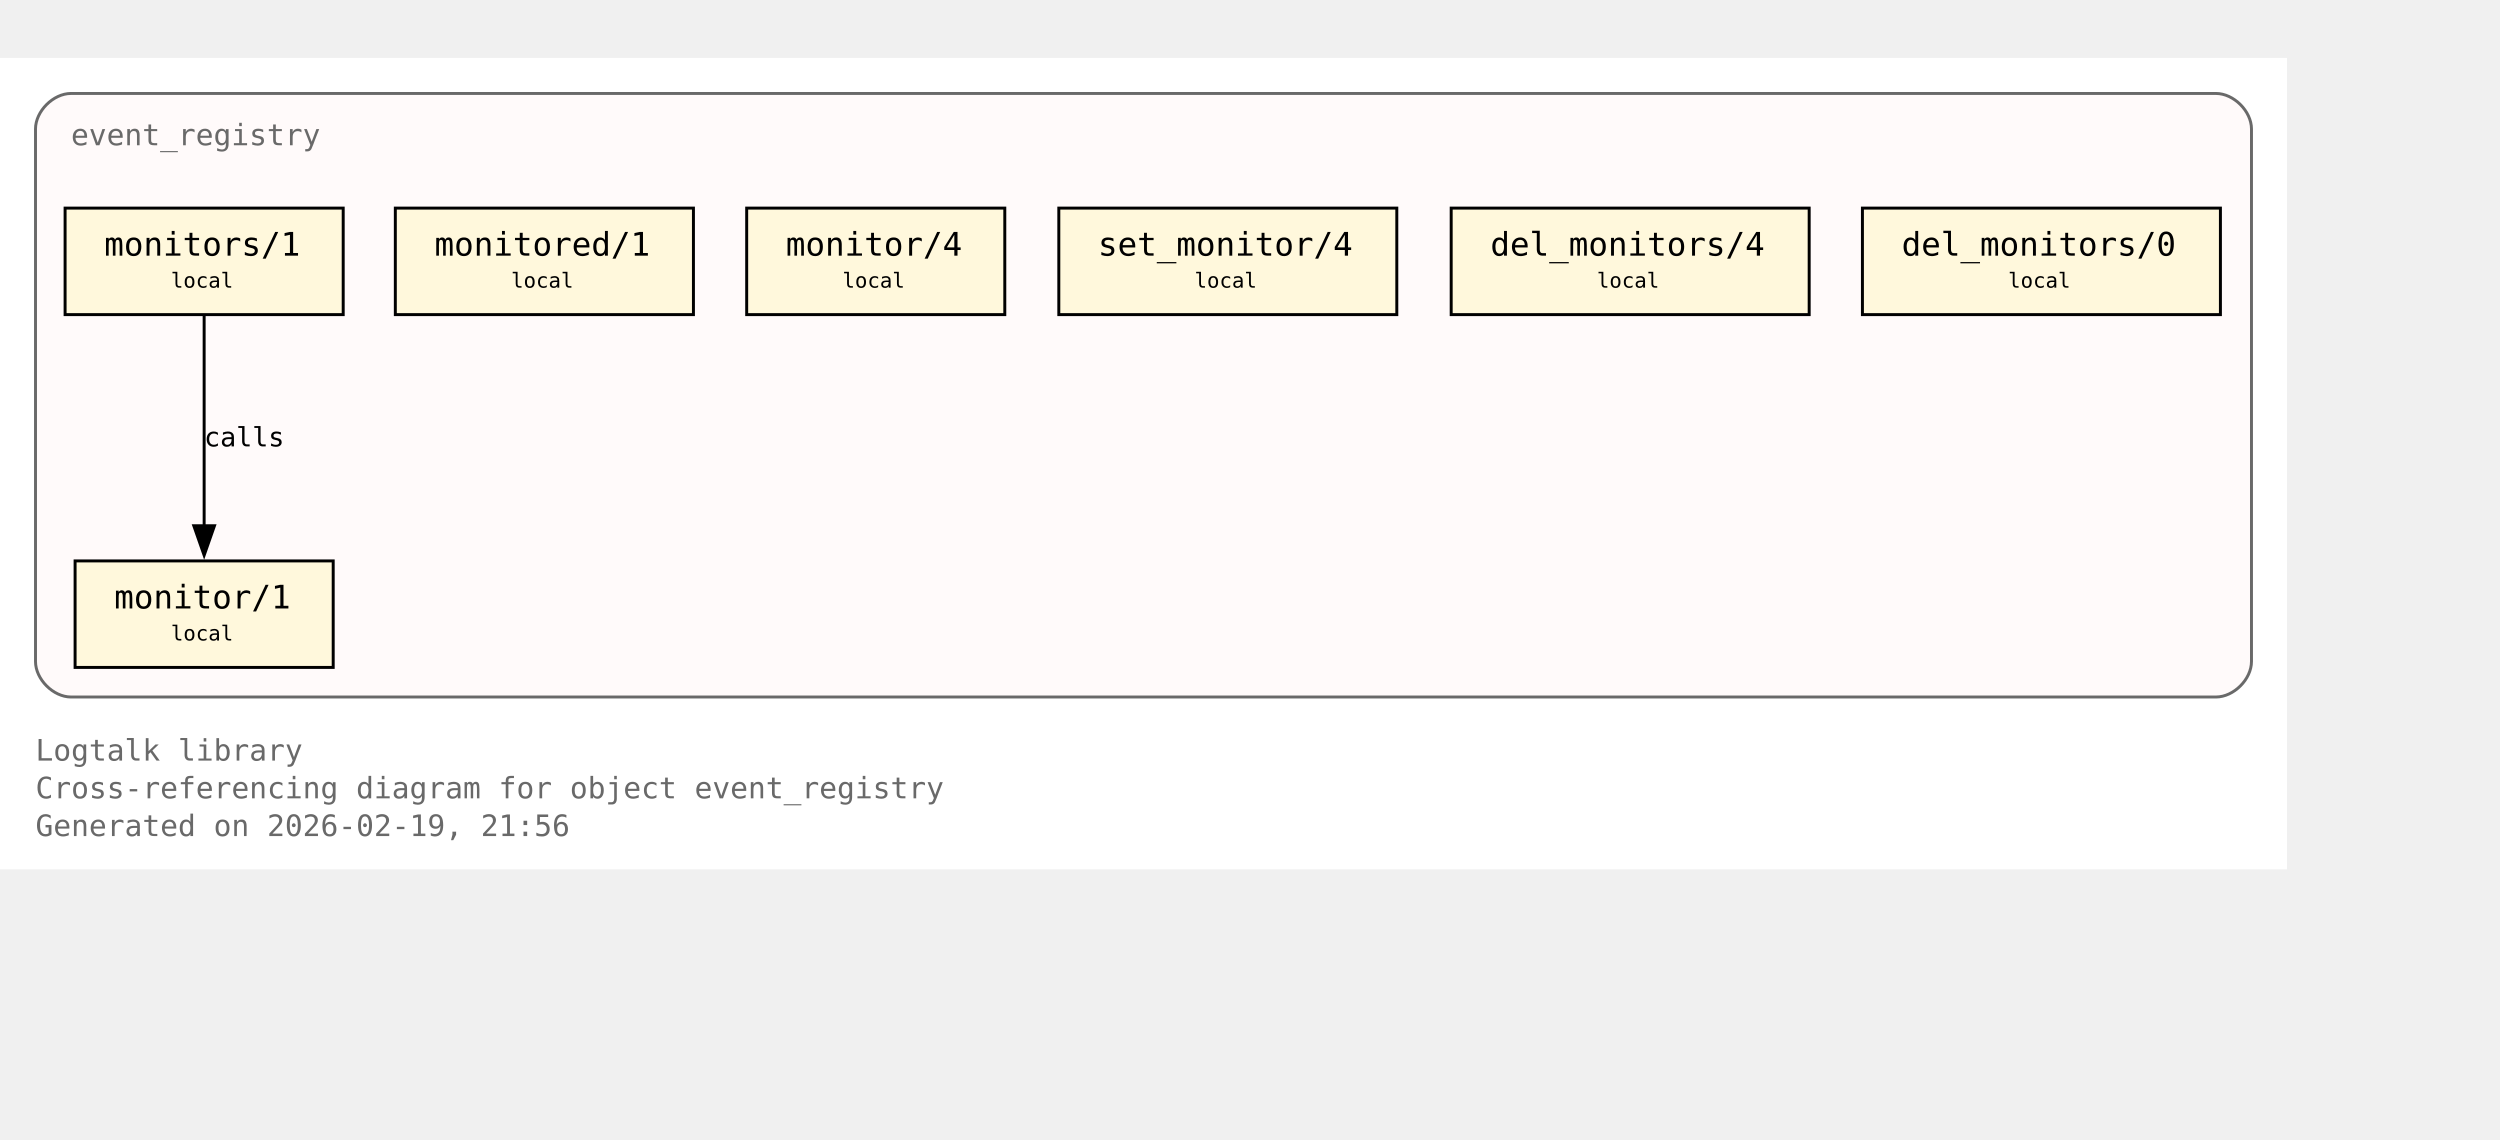
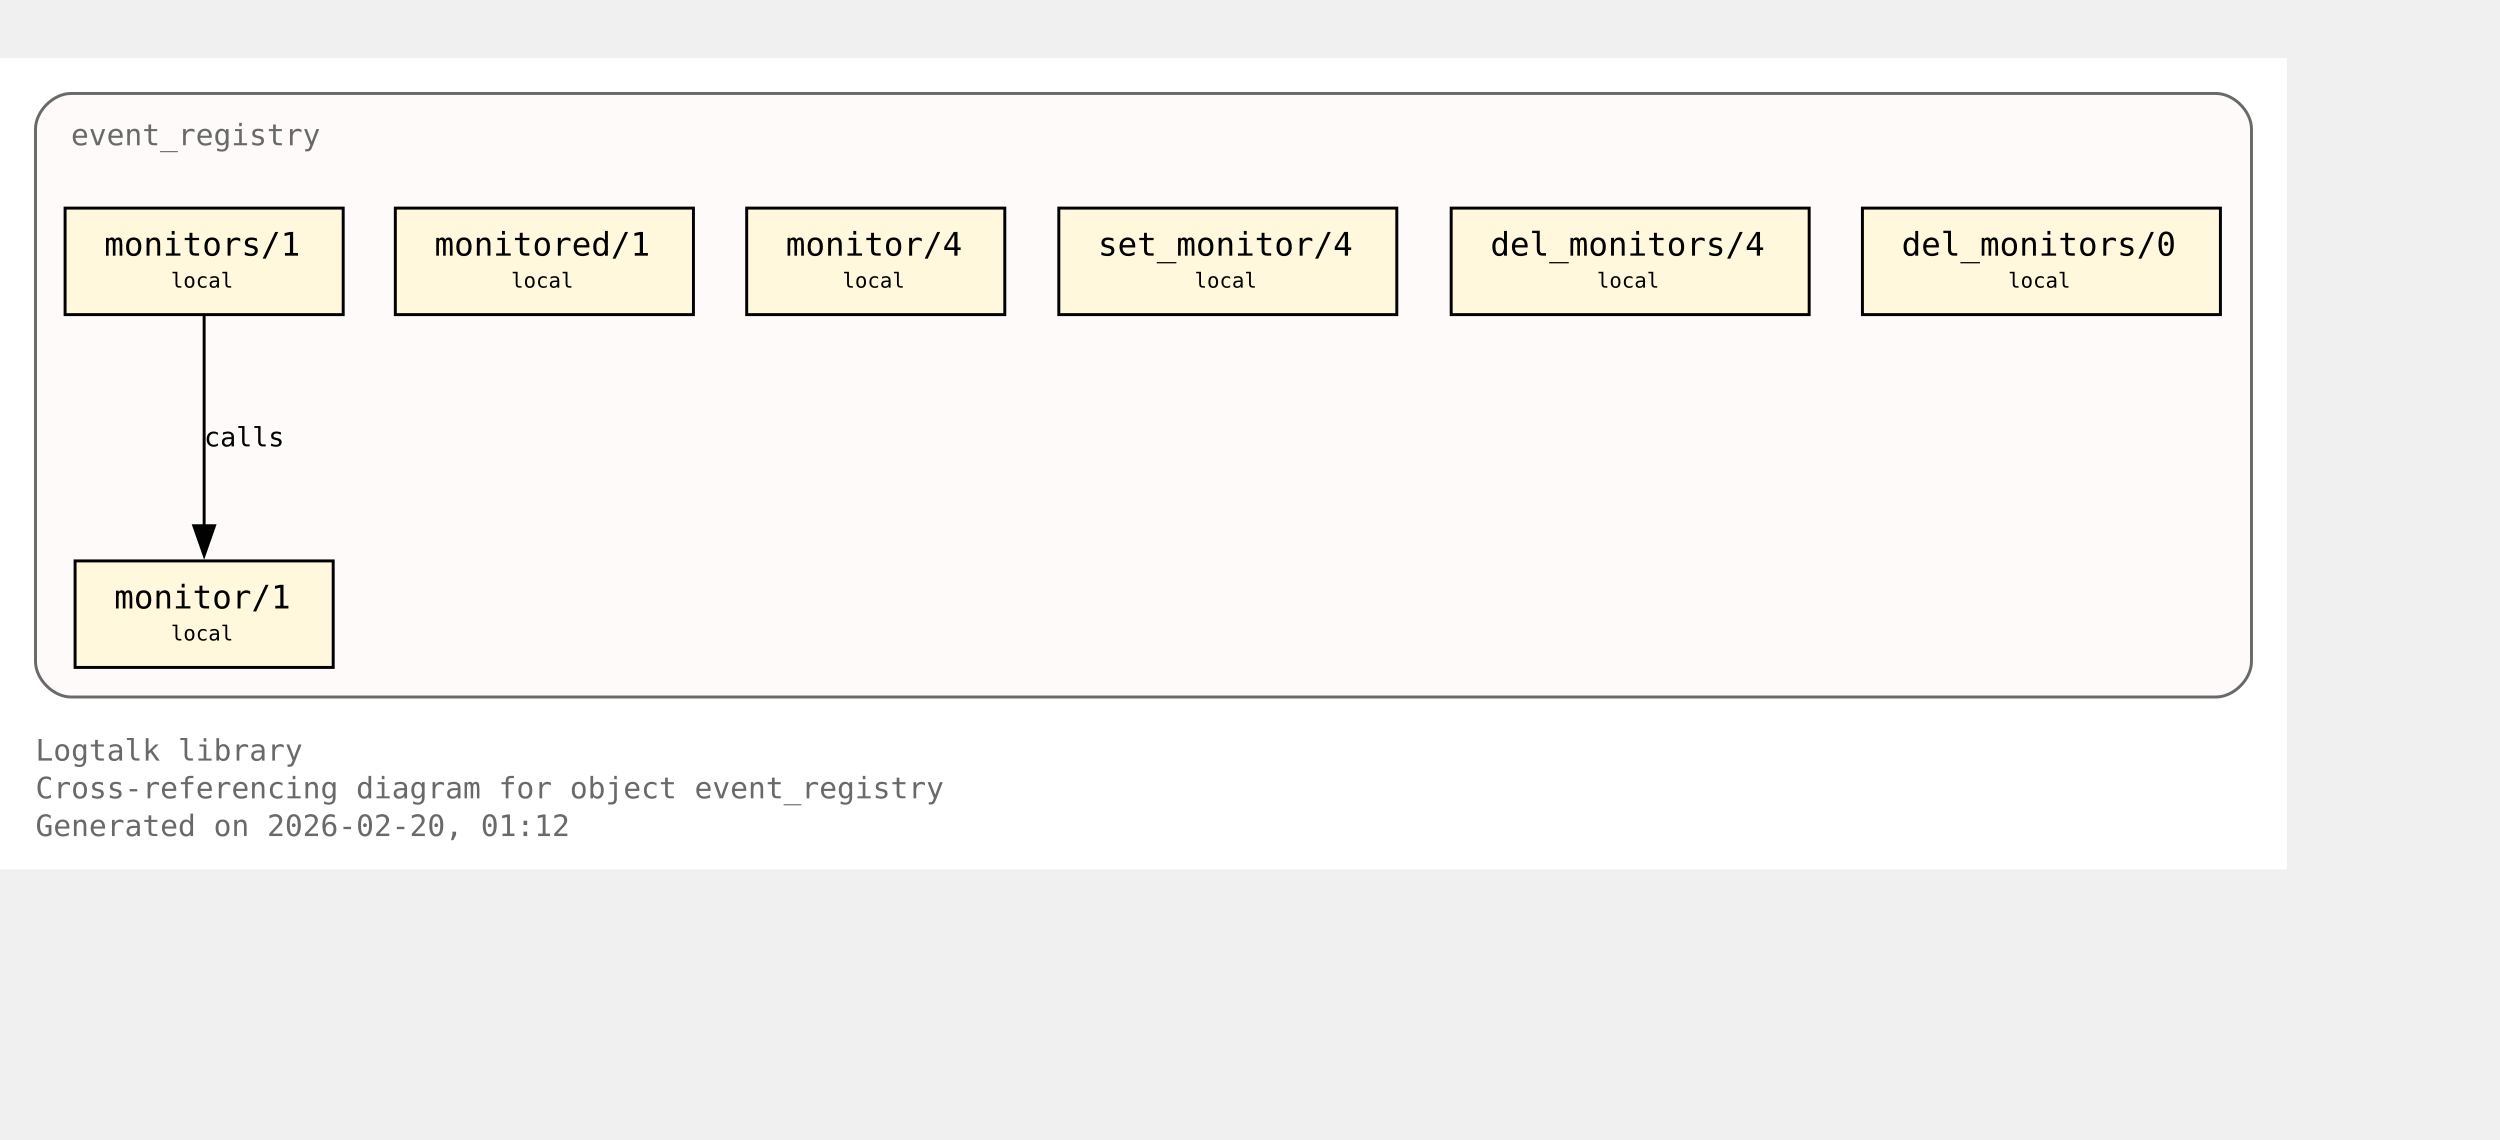
<svg xmlns="http://www.w3.org/2000/svg" xmlns:xlink="http://www.w3.org/1999/xlink" width="917pt" height="418pt" viewBox="72.00 72.00 845.00 346.00">
  <g id="graph0" class="graph" transform="scale(1 1) rotate(0) translate(76 342.25)">
    <polygon fill="white" stroke="none" points="-4,4 -4,-270.25 769,-270.25 769,4 -4,4" />
    <text xml:space="preserve" text-anchor="start" x="8" y="-32.75" font-family="Monospace" font-size="10.00" fill="dimgray">Logtalk library</text>
    <text xml:space="preserve" text-anchor="start" x="8" y="-20" font-family="Monospace" font-size="10.00" fill="dimgray">Cross-referencing diagram for object event_registry</text>
-     <text xml:space="preserve" text-anchor="start" x="8" y="-7.25" font-family="Monospace" font-size="10.00" fill="dimgray">Generated on 2026-02-19, 21:56</text>
+     <text xml:space="preserve" text-anchor="start" x="8" y="-7.25" font-family="Monospace" font-size="10.00" fill="dimgray">Generated on 2026-02-20, 01:12</text>
    <g id="clust1" class="cluster">
      <g id="a_clust1">
        <a xlink:title="event_registry">
          <path fill="snow" stroke="dimgray" d="M20,-54.25C20,-54.25 745,-54.25 745,-54.25 751,-54.25 757,-60.25 757,-66.25 757,-66.25 757,-246.25 757,-246.25 757,-252.25 751,-258.25 745,-258.25 745,-258.25 20,-258.25 20,-258.25 14,-258.25 8,-252.25 8,-246.25 8,-246.25 8,-66.25 8,-66.25 8,-60.25 14,-54.25 20,-54.25" />
          <g id="a_clust1_0">
-             <a xlink:href="https://github.com/LogtalkDotOrg/logtalk3/tree/07cccdf6d0fc94970e0ceef4710f8950c3fe7351/library/events/event_registry.lgt#L23" xlink:title="https://github.com/LogtalkDotOrg/logtalk3/tree/07cccdf6d0fc94970e0ceef4710f8950c3fe7351/library/events/event_registry.lgt#L23">
+             <a xlink:href="https://github.com/LogtalkDotOrg/logtalk3/tree/e58d7f32ed41b23d056949ec173fcd7c3f90bfd8/library/events/event_registry.lgt#L23" xlink:title="https://github.com/LogtalkDotOrg/logtalk3/tree/e58d7f32ed41b23d056949ec173fcd7c3f90bfd8/library/events/event_registry.lgt#L23">
              <text xml:space="preserve" text-anchor="start" x="20" y="-240.75" font-family="Monospace" font-size="10.00" fill="dimgray">event_registry</text>
            </a>
          </g>
        </a>
      </g>
    </g>
    <g id="node1" class="node">
      <polygon fill="cornsilk" stroke="black" points="108.62,-100.25 21.38,-100.25 21.38,-64.25 108.62,-64.25 108.62,-100.25" />
      <text xml:space="preserve" text-anchor="start" x="29.38" y="-84.95" font-family="Monospace" font-size="9.00"> </text>
      <g id="a_node1_1">
-         <a xlink:href="https://github.com/LogtalkDotOrg/logtalk3/tree/07cccdf6d0fc94970e0ceef4710f8950c3fe7351/library/events/event_registry.lgt#L33" xlink:title="https://github.com/LogtalkDotOrg/logtalk3/tree/07cccdf6d0fc94970e0ceef4710f8950c3fe7351/library/events/event_registry.lgt#L33">
+         <a xlink:href="https://github.com/LogtalkDotOrg/logtalk3/tree/e58d7f32ed41b23d056949ec173fcd7c3f90bfd8/library/events/event_registry.lgt#L33" xlink:title="https://github.com/LogtalkDotOrg/logtalk3/tree/e58d7f32ed41b23d056949ec173fcd7c3f90bfd8/library/events/event_registry.lgt#L33">
          <text xml:space="preserve" text-anchor="start" x="34.62" y="-84.17" font-family="Monospace" font-size="11.00">monitor/1</text>
        </a>
      </g>
      <text xml:space="preserve" text-anchor="start" x="95.38" y="-84.95" font-family="Monospace" font-size="9.00"> </text>
      <text xml:space="preserve" text-anchor="start" x="29.38" y="-72.58" font-family="Monospace" font-size="9.00"> </text>
      <text xml:space="preserve" text-anchor="start" x="53.75" y="-73.35" font-family="Monospace" font-size="7.00">local</text>
      <text xml:space="preserve" text-anchor="start" x="95.38" y="-72.58" font-family="Monospace" font-size="9.00"> </text>
    </g>
    <g id="node2" class="node">
      <polygon fill="cornsilk" stroke="black" points="112,-219.5 18,-219.5 18,-183.5 112,-183.5 112,-219.5" />
      <text xml:space="preserve" text-anchor="start" x="26" y="-204.2" font-family="Monospace" font-size="9.00"> </text>
      <g id="a_node2_2">
-         <a xlink:href="https://github.com/LogtalkDotOrg/logtalk3/tree/07cccdf6d0fc94970e0ceef4710f8950c3fe7351/library/events/event_registry.lgt#L37" xlink:title="https://github.com/LogtalkDotOrg/logtalk3/tree/07cccdf6d0fc94970e0ceef4710f8950c3fe7351/library/events/event_registry.lgt#L37">
+         <a xlink:href="https://github.com/LogtalkDotOrg/logtalk3/tree/e58d7f32ed41b23d056949ec173fcd7c3f90bfd8/library/events/event_registry.lgt#L37" xlink:title="https://github.com/LogtalkDotOrg/logtalk3/tree/e58d7f32ed41b23d056949ec173fcd7c3f90bfd8/library/events/event_registry.lgt#L37">
          <text xml:space="preserve" text-anchor="start" x="31.25" y="-203.43" font-family="Monospace" font-size="11.00">monitors/1</text>
        </a>
      </g>
      <text xml:space="preserve" text-anchor="start" x="98.75" y="-204.2" font-family="Monospace" font-size="9.00"> </text>
      <text xml:space="preserve" text-anchor="start" x="26" y="-191.82" font-family="Monospace" font-size="9.00"> </text>
      <text xml:space="preserve" text-anchor="start" x="53.75" y="-192.6" font-family="Monospace" font-size="7.00">local</text>
      <text xml:space="preserve" text-anchor="start" x="98.75" y="-191.82" font-family="Monospace" font-size="9.00"> </text>
    </g>
    <g id="edge1" class="edge">
      <g id="a_edge1">
-         <a xlink:href="https://github.com/LogtalkDotOrg/logtalk3/tree/07cccdf6d0fc94970e0ceef4710f8950c3fe7351/library/events/event_registry.lgt#L37" xlink:title="calls">
+         <a xlink:href="https://github.com/LogtalkDotOrg/logtalk3/tree/e58d7f32ed41b23d056949ec173fcd7c3f90bfd8/library/events/event_registry.lgt#L37" xlink:title="calls">
          <path fill="none" stroke="black" d="M65,-183.2C65,-164.5 65,-134.37 65,-112.08" />
          <polygon fill="black" stroke="black" points="68.5,-112.14 65,-102.14 61.5,-112.14 68.5,-112.14" />
        </a>
      </g>
      <g id="a_edge1-label">
-         <a xlink:href="https://github.com/LogtalkDotOrg/logtalk3/tree/07cccdf6d0fc94970e0ceef4710f8950c3fe7351/library/events/event_registry.lgt#L37" xlink:title="https://github.com/LogtalkDotOrg/logtalk3/tree/07cccdf6d0fc94970e0ceef4710f8950c3fe7351/library/events/event_registry.lgt#L37">
+         <a xlink:href="https://github.com/LogtalkDotOrg/logtalk3/tree/e58d7f32ed41b23d056949ec173fcd7c3f90bfd8/library/events/event_registry.lgt#L37" xlink:title="https://github.com/LogtalkDotOrg/logtalk3/tree/e58d7f32ed41b23d056949ec173fcd7c3f90bfd8/library/events/event_registry.lgt#L37">
          <text xml:space="preserve" text-anchor="start" x="65" y="-138.95" font-family="Monospace" font-size="9.00">calls</text>
        </a>
      </g>
    </g>
    <g id="node3" class="node">
      <polygon fill="cornsilk" stroke="black" points="230.38,-219.5 129.62,-219.5 129.62,-183.5 230.38,-183.5 230.38,-219.5" />
      <text xml:space="preserve" text-anchor="start" x="137.62" y="-204.2" font-family="Monospace" font-size="9.00"> </text>
      <g id="a_node3_3">
-         <a xlink:href="https://github.com/LogtalkDotOrg/logtalk3/tree/07cccdf6d0fc94970e0ceef4710f8950c3fe7351/library/events/event_registry.lgt#L43" xlink:title="https://github.com/LogtalkDotOrg/logtalk3/tree/07cccdf6d0fc94970e0ceef4710f8950c3fe7351/library/events/event_registry.lgt#L43">
+         <a xlink:href="https://github.com/LogtalkDotOrg/logtalk3/tree/e58d7f32ed41b23d056949ec173fcd7c3f90bfd8/library/events/event_registry.lgt#L43" xlink:title="https://github.com/LogtalkDotOrg/logtalk3/tree/e58d7f32ed41b23d056949ec173fcd7c3f90bfd8/library/events/event_registry.lgt#L43">
          <text xml:space="preserve" text-anchor="start" x="142.88" y="-203.43" font-family="Monospace" font-size="11.00">monitored/1</text>
        </a>
      </g>
      <text xml:space="preserve" text-anchor="start" x="217.12" y="-204.2" font-family="Monospace" font-size="9.00"> </text>
      <text xml:space="preserve" text-anchor="start" x="137.62" y="-191.82" font-family="Monospace" font-size="9.00"> </text>
      <text xml:space="preserve" text-anchor="start" x="168.75" y="-192.6" font-family="Monospace" font-size="7.00">local</text>
      <text xml:space="preserve" text-anchor="start" x="217.12" y="-191.82" font-family="Monospace" font-size="9.00"> </text>
    </g>
    <g id="node4" class="node">
      <polygon fill="cornsilk" stroke="black" points="335.62,-219.5 248.38,-219.5 248.38,-183.5 335.62,-183.5 335.62,-219.5" />
      <text xml:space="preserve" text-anchor="start" x="256.38" y="-204.2" font-family="Monospace" font-size="9.00"> </text>
      <g id="a_node4_4">
-         <a xlink:href="https://github.com/LogtalkDotOrg/logtalk3/tree/07cccdf6d0fc94970e0ceef4710f8950c3fe7351/library/events/event_registry.lgt#L54" xlink:title="https://github.com/LogtalkDotOrg/logtalk3/tree/07cccdf6d0fc94970e0ceef4710f8950c3fe7351/library/events/event_registry.lgt#L54">
+         <a xlink:href="https://github.com/LogtalkDotOrg/logtalk3/tree/e58d7f32ed41b23d056949ec173fcd7c3f90bfd8/library/events/event_registry.lgt#L54" xlink:title="https://github.com/LogtalkDotOrg/logtalk3/tree/e58d7f32ed41b23d056949ec173fcd7c3f90bfd8/library/events/event_registry.lgt#L54">
          <text xml:space="preserve" text-anchor="start" x="261.62" y="-203.43" font-family="Monospace" font-size="11.00">monitor/4</text>
        </a>
      </g>
      <text xml:space="preserve" text-anchor="start" x="322.38" y="-204.2" font-family="Monospace" font-size="9.00"> </text>
      <text xml:space="preserve" text-anchor="start" x="256.38" y="-191.82" font-family="Monospace" font-size="9.00"> </text>
      <text xml:space="preserve" text-anchor="start" x="280.75" y="-192.6" font-family="Monospace" font-size="7.00">local</text>
      <text xml:space="preserve" text-anchor="start" x="322.38" y="-191.82" font-family="Monospace" font-size="9.00"> </text>
    </g>
    <g id="node5" class="node">
      <polygon fill="cornsilk" stroke="black" points="468.12,-219.5 353.88,-219.5 353.88,-183.5 468.12,-183.5 468.12,-219.5" />
      <text xml:space="preserve" text-anchor="start" x="361.88" y="-204.2" font-family="Monospace" font-size="9.00"> </text>
      <g id="a_node5_5">
-         <a xlink:href="https://github.com/LogtalkDotOrg/logtalk3/tree/07cccdf6d0fc94970e0ceef4710f8950c3fe7351/library/events/event_registry.lgt#L58" xlink:title="https://github.com/LogtalkDotOrg/logtalk3/tree/07cccdf6d0fc94970e0ceef4710f8950c3fe7351/library/events/event_registry.lgt#L58">
+         <a xlink:href="https://github.com/LogtalkDotOrg/logtalk3/tree/e58d7f32ed41b23d056949ec173fcd7c3f90bfd8/library/events/event_registry.lgt#L58" xlink:title="https://github.com/LogtalkDotOrg/logtalk3/tree/e58d7f32ed41b23d056949ec173fcd7c3f90bfd8/library/events/event_registry.lgt#L58">
          <text xml:space="preserve" text-anchor="start" x="367.12" y="-203.43" font-family="Monospace" font-size="11.00">set_monitor/4</text>
        </a>
      </g>
      <text xml:space="preserve" text-anchor="start" x="454.88" y="-204.2" font-family="Monospace" font-size="9.00"> </text>
      <text xml:space="preserve" text-anchor="start" x="361.88" y="-191.82" font-family="Monospace" font-size="9.00"> </text>
      <text xml:space="preserve" text-anchor="start" x="399.75" y="-192.6" font-family="Monospace" font-size="7.00">local</text>
      <text xml:space="preserve" text-anchor="start" x="454.88" y="-191.82" font-family="Monospace" font-size="9.00"> </text>
    </g>
    <g id="node6" class="node">
      <polygon fill="cornsilk" stroke="black" points="607.5,-219.5 486.5,-219.5 486.5,-183.5 607.5,-183.5 607.5,-219.5" />
      <text xml:space="preserve" text-anchor="start" x="494.5" y="-204.2" font-family="Monospace" font-size="9.00"> </text>
      <g id="a_node6_6">
-         <a xlink:href="https://github.com/LogtalkDotOrg/logtalk3/tree/07cccdf6d0fc94970e0ceef4710f8950c3fe7351/library/events/event_registry.lgt#L62" xlink:title="https://github.com/LogtalkDotOrg/logtalk3/tree/07cccdf6d0fc94970e0ceef4710f8950c3fe7351/library/events/event_registry.lgt#L62">
+         <a xlink:href="https://github.com/LogtalkDotOrg/logtalk3/tree/e58d7f32ed41b23d056949ec173fcd7c3f90bfd8/library/events/event_registry.lgt#L62" xlink:title="https://github.com/LogtalkDotOrg/logtalk3/tree/e58d7f32ed41b23d056949ec173fcd7c3f90bfd8/library/events/event_registry.lgt#L62">
          <text xml:space="preserve" text-anchor="start" x="499.75" y="-203.43" font-family="Monospace" font-size="11.00">del_monitors/4</text>
        </a>
      </g>
      <text xml:space="preserve" text-anchor="start" x="594.25" y="-204.2" font-family="Monospace" font-size="9.00"> </text>
      <text xml:space="preserve" text-anchor="start" x="494.5" y="-191.82" font-family="Monospace" font-size="9.00"> </text>
      <text xml:space="preserve" text-anchor="start" x="535.75" y="-192.6" font-family="Monospace" font-size="7.00">local</text>
      <text xml:space="preserve" text-anchor="start" x="594.25" y="-191.82" font-family="Monospace" font-size="9.00"> </text>
    </g>
    <g id="node7" class="node">
      <polygon fill="cornsilk" stroke="black" points="746.5,-219.5 625.5,-219.5 625.5,-183.5 746.5,-183.5 746.5,-219.5" />
      <text xml:space="preserve" text-anchor="start" x="633.5" y="-204.2" font-family="Monospace" font-size="9.00"> </text>
      <g id="a_node7_7">
-         <a xlink:href="https://github.com/LogtalkDotOrg/logtalk3/tree/07cccdf6d0fc94970e0ceef4710f8950c3fe7351/library/events/event_registry.lgt#L66" xlink:title="https://github.com/LogtalkDotOrg/logtalk3/tree/07cccdf6d0fc94970e0ceef4710f8950c3fe7351/library/events/event_registry.lgt#L66">
+         <a xlink:href="https://github.com/LogtalkDotOrg/logtalk3/tree/e58d7f32ed41b23d056949ec173fcd7c3f90bfd8/library/events/event_registry.lgt#L66" xlink:title="https://github.com/LogtalkDotOrg/logtalk3/tree/e58d7f32ed41b23d056949ec173fcd7c3f90bfd8/library/events/event_registry.lgt#L66">
          <text xml:space="preserve" text-anchor="start" x="638.75" y="-203.43" font-family="Monospace" font-size="11.00">del_monitors/0</text>
        </a>
      </g>
      <text xml:space="preserve" text-anchor="start" x="733.25" y="-204.2" font-family="Monospace" font-size="9.00"> </text>
      <text xml:space="preserve" text-anchor="start" x="633.5" y="-191.82" font-family="Monospace" font-size="9.00"> </text>
      <text xml:space="preserve" text-anchor="start" x="674.75" y="-192.6" font-family="Monospace" font-size="7.00">local</text>
      <text xml:space="preserve" text-anchor="start" x="733.25" y="-191.82" font-family="Monospace" font-size="9.00"> </text>
    </g>
  </g>
</svg>
